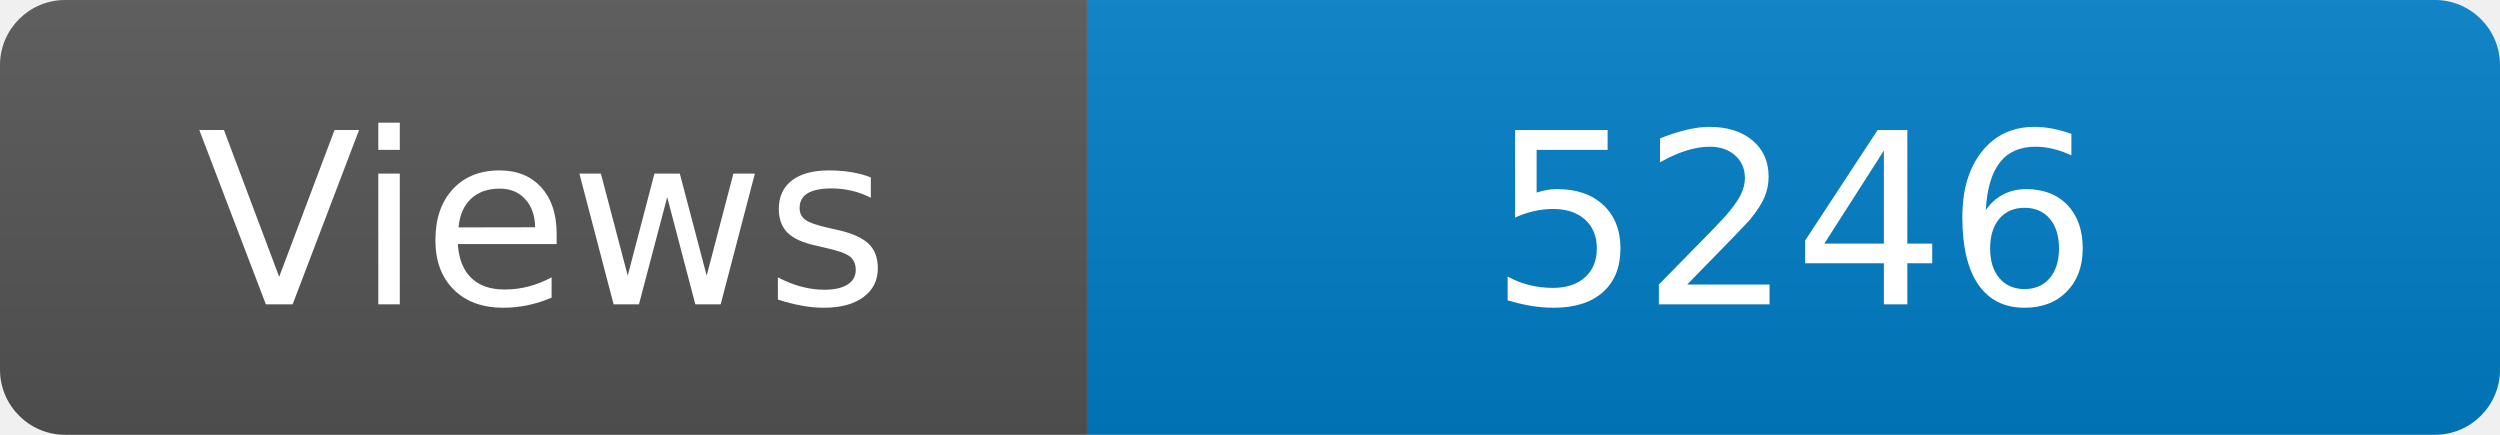
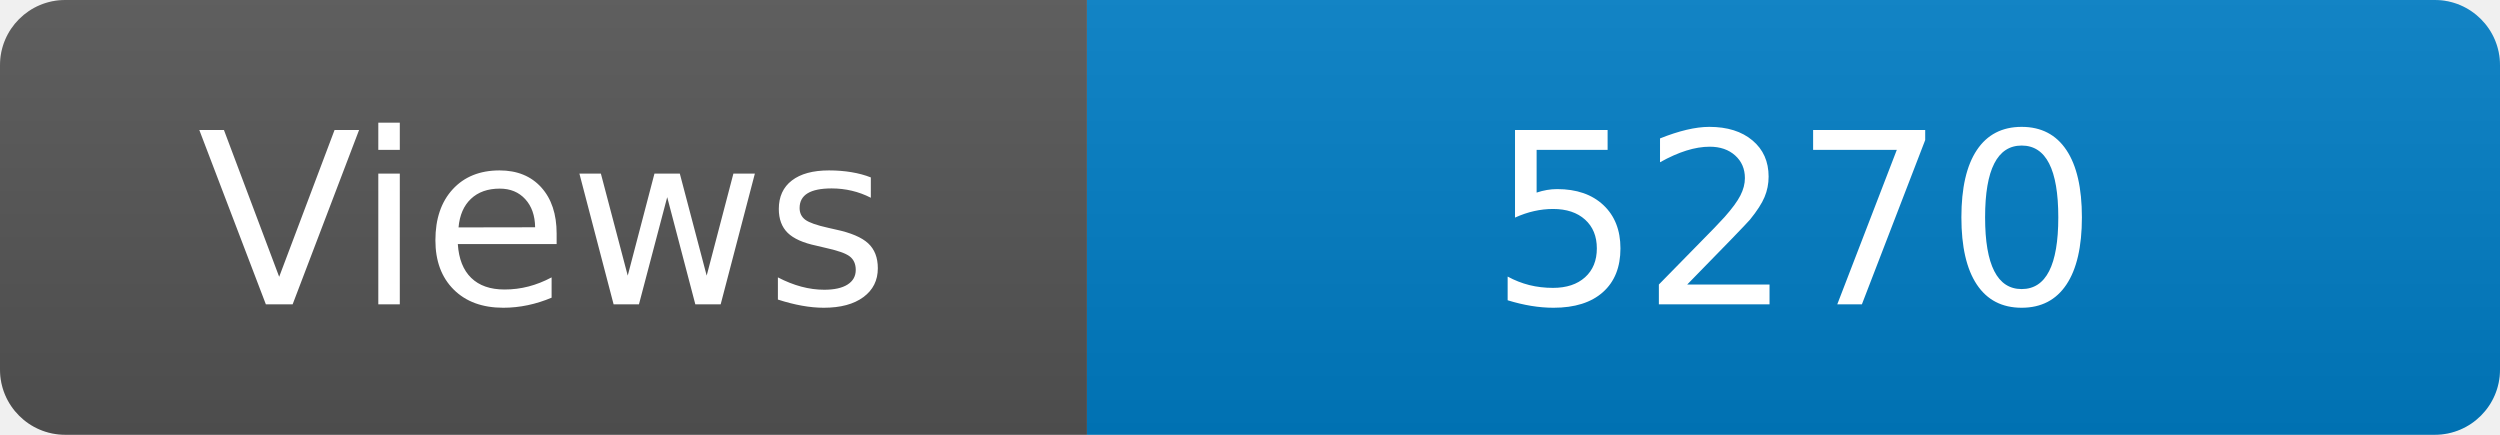
<svg xmlns="http://www.w3.org/2000/svg" width="115" height="20" role="img" aria-label="Maintained?: yes">
  <linearGradient id="s" x2="0" y2="100%">
    <stop offset="0" stop-color="#bbb" stop-opacity=".1" />
    <stop offset="1" stop-opacity=".1" />
  </linearGradient>
  <clipPath id="r">
    <rect width="115" height="20" rx="3" fill="#fff" />
  </clipPath>
  <g clip-path="url(#r)">
    <rect width="50" height="20" fill="#555" />
    <rect x="50" width="160" height="20" fill="#007ec6" />
    <rect width="115" height="20" fill="url(#s)" />
  </g>
  <g fill="#fff" text-anchor="middle" font-family="Verdana,Geneva,DejaVu Sans,sans-serif" font-size="110">
    <text x="250" y="140" transform="scale(.1)" fill="#fff">Views</text>
-     <text x="825" y="140" transform="scale(.1)" fill="#fff">5246</text>
+     <text x="825" y="140" transform="scale(.1)" fill="#fff">5270</text>
  </g>
</svg>
